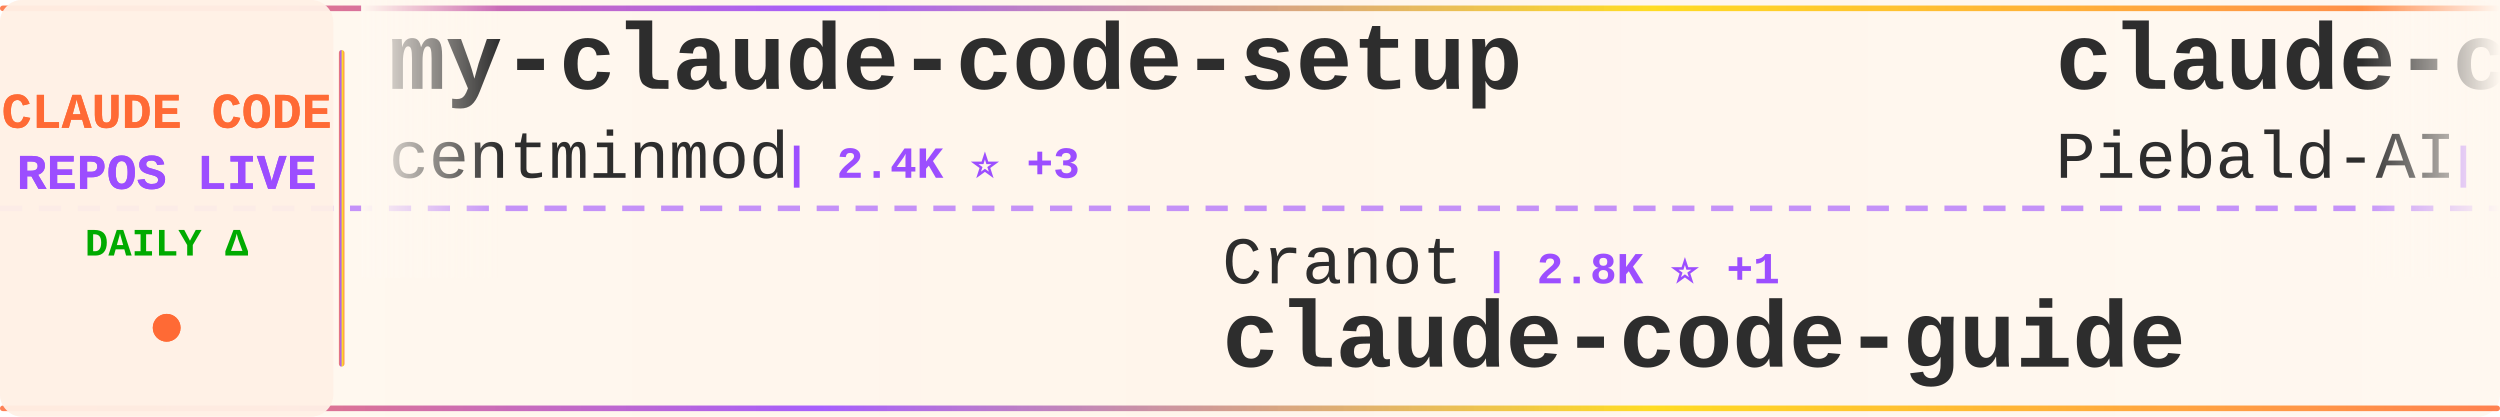
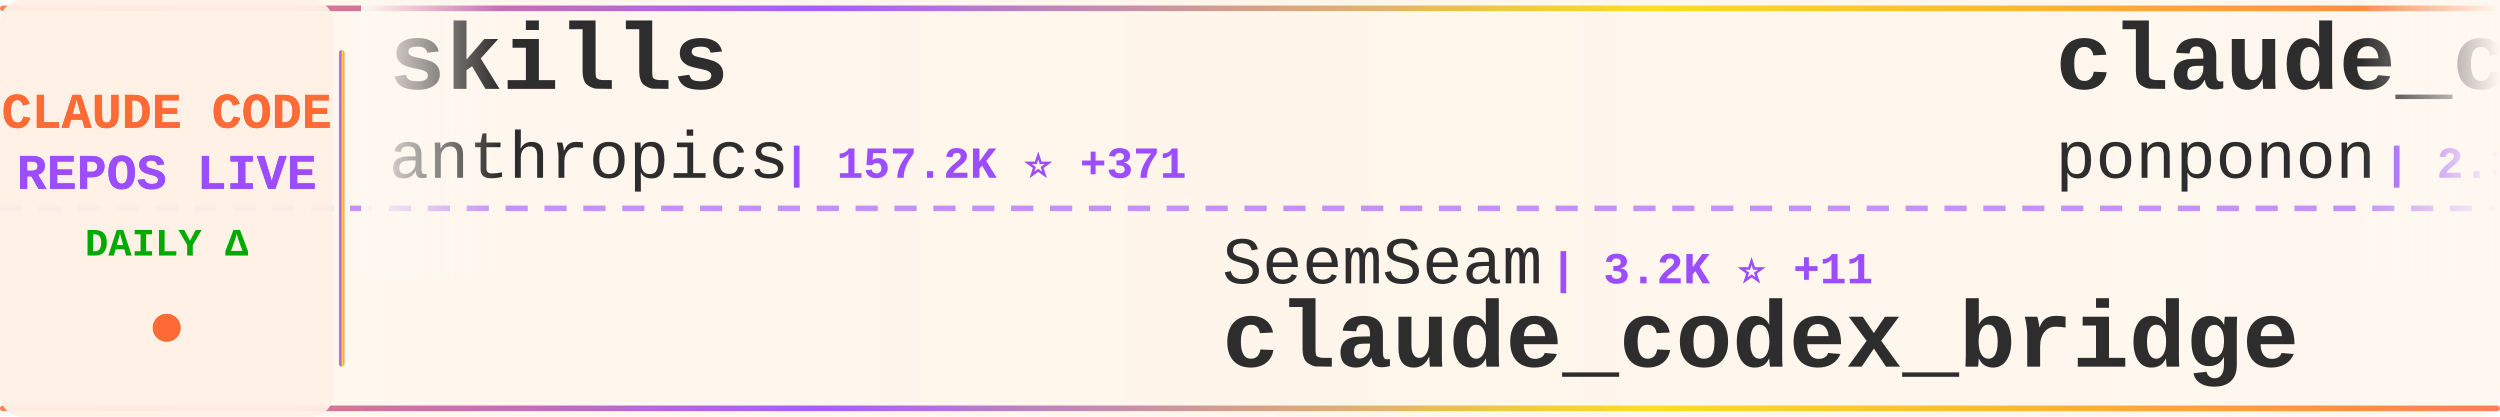
<svg xmlns="http://www.w3.org/2000/svg" width="900" height="150">
  <defs>
    <linearGradient id="tickerBg" x1="0%" y1="0%" x2="100%" y2="0%">
      <stop offset="0%" style="stop-color:#fff8f0;stop-opacity:0.98" />
      <stop offset="50%" style="stop-color:#fff5eb;stop-opacity:1" />
      <stop offset="100%" style="stop-color:#fff8f0;stop-opacity:0.98" />
    </linearGradient>
    <linearGradient id="borderGrad" x1="0%" y1="0%" x2="100%" y2="0%">
      <stop offset="0%" style="stop-color:#FF6B35;stop-opacity:0.85">
        <animate attributeName="stop-opacity" values="0.85;1;0.85" dur="2s" repeatCount="indefinite" />
      </stop>
      <stop offset="33%" style="stop-color:#9C4EFF;stop-opacity:0.9">
        <animate attributeName="stop-opacity" values="0.9;1;0.9" dur="2.2s" repeatCount="indefinite" />
      </stop>
      <stop offset="66%" style="stop-color:#FFD700;stop-opacity:0.85">
        <animate attributeName="stop-opacity" values="0.85;1;0.85" dur="1.8s" repeatCount="indefinite" />
      </stop>
      <stop offset="100%" style="stop-color:#FF6B35;stop-opacity:0.85">
        <animate attributeName="stop-opacity" values="0.85;1;0.85" dur="2s" repeatCount="indefinite" />
      </stop>
    </linearGradient>
    <filter id="textGlow">
      <feGaussianBlur stdDeviation="0.15" result="coloredBlur" />
      <feMerge>
        <feMergeNode in="coloredBlur" />
        <feMergeNode in="SourceGraphic" />
      </feMerge>
    </filter>
    <filter id="metricGlow">
      <feGaussianBlur stdDeviation="0.2" result="coloredBlur" />
      <feMerge>
        <feMergeNode in="coloredBlur" />
        <feMergeNode in="SourceGraphic" />
      </feMerge>
    </filter>
    <linearGradient id="leftFade" x1="0%" y1="0%" x2="100%" y2="0%">
      <stop offset="0%" style="stop-color:#fff8f0;stop-opacity:1" />
      <stop offset="100%" style="stop-color:#fff8f0;stop-opacity:0" />
    </linearGradient>
    <linearGradient id="rightFade" x1="0%" y1="0%" x2="100%" y2="0%">
      <stop offset="0%" style="stop-color:#fff8f0;stop-opacity:0" />
      <stop offset="100%" style="stop-color:#fff8f0;stop-opacity:1" />
    </linearGradient>
  </defs>
  <rect width="900" height="150" fill="url(#tickerBg)" rx="8" />
  <rect x="0" y="2" width="900" height="2" fill="url(#borderGrad)" rx="1" />
  <rect x="0" y="146" width="900" height="2" fill="url(#borderGrad)" rx="1" />
  <line x1="0" y1="75" x2="900" y2="75" stroke="#9C4EFF" stroke-width="2" stroke-dasharray="8 6" opacity="0.6" />
  <rect x="0" y="0" width="120" height="150" fill="#fff0e6" opacity="0.95" rx="8" />
  <text x="60" y="46" font-family="'Courier New', monospace" font-size="18" font-weight="bold" fill="#FF6B35" text-anchor="middle" filter="url(#textGlow)">
    CLAUDE CODE
  </text>
  <text x="60" y="68" font-family="'Courier New', monospace" font-size="18" font-weight="bold" fill="#9C4EFF" text-anchor="middle" filter="url(#textGlow)">
    REPOS LIVE
  </text>
  <text x="60" y="92" font-family="'Courier New', monospace" font-size="14" font-weight="bold" fill="#00aa00" text-anchor="middle">
    DAILY Δ
  </text>
  <circle cx="60" cy="118" r="5" fill="#FF6B35" filter="url(#metricGlow)">
    <animate attributeName="r" values="4;6;4" dur="1.5s" repeatCount="indefinite" />
    <animate attributeName="opacity" values="0.6;1;0.6" dur="1.5s" repeatCount="indefinite" />
  </circle>
  <rect x="122" y="18" width="2" height="114" fill="url(#borderGrad)" rx="1" />
  <clipPath id="tickerClip">
    <rect x="130" y="0" width="770" height="150" />
  </clipPath>
  <g clip-path="url(#tickerClip)">
    <g id="tickerItems">
      <animateTransform attributeName="transform" attributeType="XML" type="translate" from="0 0" to="-3000 0" dur="54s" repeatCount="indefinite" />
      <g transform="translate(0, 0)">
-         <text x="140" y="32" font-family="'Courier New', monospace" font-size="34" font-weight="bold" fill="#2d2d2d">my-claude-code-setup</text>
-         <text x="140" y="64" font-family="'Courier New', monospace" font-size="24" font-weight="normal" fill="#2d2d2d" opacity="1.0">centminmod</text>
-         <text x="282" y="64" font-family="'Courier New', monospace" font-size="16" font-weight="bold" fill="#9C4EFF"> | 2.4K ⭐ +3</text>
+         <text x="140" y="32" font-family="'Courier New', monospace" font-size="34" font-weight="bold" fill="#2d2d2d">skills</text>
+         <text x="140" y="64" font-family="'Courier New', monospace" font-size="24" font-weight="normal" fill="#2d2d2d" opacity="1.0">anthropics</text>
+         <text x="282" y="64" font-family="'Courier New', monospace" font-size="16" font-weight="bold" fill="#9C4EFF"> | 157.2K ⭐ +371</text>
      </g>
      <g transform="translate(300, 0)">
-         <text x="140" y="102" font-family="'Courier New', monospace" font-size="24" font-weight="normal" fill="#2d2d2d" opacity="1.0">Cranot</text>
-         <text x="234" y="102" font-family="'Courier New', monospace" font-size="16" font-weight="bold" fill="#9C4EFF"> | 2.8K ⭐ +1</text>
-         <text x="140" y="132" font-family="'Courier New', monospace" font-size="34" font-weight="bold" fill="#2d2d2d">claude-code-guide</text>
+         <text x="140" y="102" font-family="'Courier New', monospace" font-size="24" font-weight="normal" fill="#2d2d2d" opacity="1.0">SeemSeam</text>
+         <text x="258" y="102" font-family="'Courier New', monospace" font-size="16" font-weight="bold" fill="#9C4EFF"> | 3.2K ⭐ +11</text>
+         <text x="140" y="132" font-family="'Courier New', monospace" font-size="34" font-weight="bold" fill="#2d2d2d">claude_codex_bridge</text>
      </g>
      <g transform="translate(600, 0)">
-         <text x="140" y="32" font-family="'Courier New', monospace" font-size="34" font-weight="bold" fill="#2d2d2d">claude-code-system-promp...</text>
-         <text x="140" y="64" font-family="'Courier New', monospace" font-size="24" font-weight="normal" fill="#2d2d2d" opacity="1.0">Piebald-AI</text>
-         <text x="282" y="64" font-family="'Courier New', monospace" font-size="16" font-weight="bold" fill="#9C4EFF"> | 11.5K ⭐ +21</text>
+         <text x="140" y="32" font-family="'Courier New', monospace" font-size="34" font-weight="bold" fill="#2d2d2d">claude_code_src</text>
+         <text x="140" y="64" font-family="'Courier New', monospace" font-size="24" font-weight="normal" fill="#2d2d2d" opacity="1.0">ponponon</text>
+         <text x="258" y="64" font-family="'Courier New', monospace" font-size="16" font-weight="bold" fill="#9C4EFF"> | 2.3K ⭐</text>
      </g>
      <g transform="translate(900, 0)">
-         <text x="140" y="102" font-family="'Courier New', monospace" font-size="24" font-weight="normal" fill="#2d2d2d" opacity="1.0">multica-ai</text>
-         <text x="282" y="102" font-family="'Courier New', monospace" font-size="16" font-weight="bold" fill="#9C4EFF"> | 185.6K ⭐ +797</text>
-         <text x="140" y="132" font-family="'Courier New', monospace" font-size="34" font-weight="bold" fill="#2d2d2d">andrej-karpathy-skills</text>
+         <text x="140" y="102" font-family="'Courier New', monospace" font-size="24" font-weight="normal" fill="#2d2d2d" opacity="1.0">anthropics</text>
+         <text x="282" y="102" font-family="'Courier New', monospace" font-size="16" font-weight="bold" fill="#9C4EFF"> | 8.2K ⭐ +11</text>
+         <text x="140" y="132" font-family="'Courier New', monospace" font-size="34" font-weight="bold" fill="#2d2d2d">claude-code-action</text>
      </g>
      <g transform="translate(1200, 0)">
-         <text x="140" y="32" font-family="'Courier New', monospace" font-size="34" font-weight="bold" fill="#2d2d2d">Claude-Code-Usage-Monito...</text>
-         <text x="140" y="64" font-family="'Courier New', monospace" font-size="24" font-weight="normal" fill="#2d2d2d" opacity="1.0">Maciek-roboblog</text>
-         <text x="342" y="64" font-family="'Courier New', monospace" font-size="16" font-weight="bold" fill="#9C4EFF"> | 8.3K ⭐ +12</text>
+         <text x="140" y="32" font-family="'Courier New', monospace" font-size="34" font-weight="bold" fill="#2d2d2d">claude-code-local</text>
+         <text x="140" y="64" font-family="'Courier New', monospace" font-size="24" font-weight="normal" fill="#2d2d2d" opacity="1.0">nicedreamzapp</text>
+         <text x="318" y="64" font-family="'Courier New', monospace" font-size="16" font-weight="bold" fill="#9C4EFF"> | 2.9K ⭐ +10</text>
      </g>
      <g transform="translate(1500, 0)">
-         <text x="140" y="102" font-family="'Courier New', monospace" font-size="24" font-weight="normal" fill="#2d2d2d" opacity="1.0">ykdojo</text>
-         <text x="234" y="102" font-family="'Courier New', monospace" font-size="16" font-weight="bold" fill="#9C4EFF"> | 9.0K ⭐ +11</text>
-         <text x="140" y="132" font-family="'Courier New', monospace" font-size="34" font-weight="bold" fill="#2d2d2d">claude-code-tips</text>
+         <text x="140" y="102" font-family="'Courier New', monospace" font-size="24" font-weight="normal" fill="#2d2d2d" opacity="1.0">diet103</text>
+         <text x="246" y="102" font-family="'Courier New', monospace" font-size="16" font-weight="bold" fill="#9C4EFF"> | 9.7K ⭐ +2</text>
+         <text x="140" y="132" font-family="'Courier New', monospace" font-size="34" font-weight="bold" fill="#2d2d2d">claude-code-infrastructu...</text>
      </g>
      <g transform="translate(1800, 0)">
-         <text x="140" y="32" font-family="'Courier New', monospace" font-size="34" font-weight="bold" fill="#2d2d2d">claude-code-prompts</text>
-         <text x="140" y="64" font-family="'Courier New', monospace" font-size="24" font-weight="normal" fill="#2d2d2d" opacity="1.0">repowise-dev</text>
-         <text x="306" y="64" font-family="'Courier New', monospace" font-size="16" font-weight="bold" fill="#9C4EFF"> | 1.1K ⭐ +1</text>
+         <text x="140" y="32" font-family="'Courier New', monospace" font-size="34" font-weight="bold" fill="#2d2d2d">claude-code-settings</text>
+         <text x="140" y="64" font-family="'Courier New', monospace" font-size="24" font-weight="normal" fill="#2d2d2d" opacity="1.0">feiskyer</text>
+         <text x="258" y="64" font-family="'Courier New', monospace" font-size="16" font-weight="bold" fill="#9C4EFF"> | 1.6K ⭐ +2</text>
      </g>
      <g transform="translate(2100, 0)">
-         <text x="140" y="102" font-family="'Courier New', monospace" font-size="24" font-weight="normal" fill="#2d2d2d" opacity="1.0">Yeachan-Heo</text>
-         <text x="294" y="102" font-family="'Courier New', monospace" font-size="16" font-weight="bold" fill="#9C4EFF"> | 37.2K ⭐ +61</text>
-         <text x="140" y="132" font-family="'Courier New', monospace" font-size="34" font-weight="bold" fill="#2d2d2d">oh-my-claudecode</text>
+         <text x="140" y="102" font-family="'Courier New', monospace" font-size="24" font-weight="normal" fill="#2d2d2d" opacity="1.0">pengchengneo</text>
+         <text x="306" y="102" font-family="'Courier New', monospace" font-size="16" font-weight="bold" fill="#9C4EFF"> | 1.6K ⭐ +2</text>
+         <text x="140" y="132" font-family="'Courier New', monospace" font-size="34" font-weight="bold" fill="#2d2d2d">Claude-Code</text>
      </g>
      <g transform="translate(2400, 0)">
-         <text x="140" y="32" font-family="'Courier New', monospace" font-size="34" font-weight="bold" fill="#2d2d2d">claude-code-source</text>
-         <text x="140" y="64" font-family="'Courier New', monospace" font-size="24" font-weight="normal" fill="#2d2d2d" opacity="1.0">hangsman</text>
-         <text x="258" y="64" font-family="'Courier New', monospace" font-size="16" font-weight="bold" fill="#9C4EFF"> | 787 ⭐</text>
+         <text x="140" y="32" font-family="'Courier New', monospace" font-size="34" font-weight="bold" fill="#2d2d2d">cc-switch</text>
+         <text x="140" y="64" font-family="'Courier New', monospace" font-size="24" font-weight="normal" fill="#2d2d2d" opacity="1.0">farion1231</text>
+         <text x="282" y="64" font-family="'Courier New', monospace" font-size="16" font-weight="bold" fill="#9C4EFF"> | 111.6K ⭐ +629</text>
      </g>
      <g transform="translate(2700, 0)">
-         <text x="140" y="102" font-family="'Courier New', monospace" font-size="24" font-weight="normal" fill="#2d2d2d" opacity="1.0">anthropics</text>
-         <text x="282" y="102" font-family="'Courier New', monospace" font-size="16" font-weight="bold" fill="#9C4EFF"> | 5.4K ⭐ +12</text>
-         <text x="140" y="132" font-family="'Courier New', monospace" font-size="34" font-weight="bold" fill="#2d2d2d">claude-code-security-rev...</text>
+         <text x="140" y="102" font-family="'Courier New', monospace" font-size="24" font-weight="normal" fill="#2d2d2d" opacity="1.0">hangsman</text>
+         <text x="258" y="102" font-family="'Courier New', monospace" font-size="16" font-weight="bold" fill="#9C4EFF"> | 787 ⭐</text>
+         <text x="140" y="132" font-family="'Courier New', monospace" font-size="34" font-weight="bold" fill="#2d2d2d">claude-code-source</text>
      </g>
      <g transform="translate(3000, 0)">
-         <text x="140" y="32" font-family="'Courier New', monospace" font-size="34" font-weight="bold" fill="#2d2d2d">my-claude-code-setup</text>
-         <text x="140" y="64" font-family="'Courier New', monospace" font-size="24" font-weight="normal" fill="#2d2d2d" opacity="1.0">centminmod</text>
-         <text x="282" y="64" font-family="'Courier New', monospace" font-size="16" font-weight="bold" fill="#9C4EFF"> | 2.4K ⭐ +3</text>
+         <text x="140" y="32" font-family="'Courier New', monospace" font-size="34" font-weight="bold" fill="#2d2d2d">skills</text>
+         <text x="140" y="64" font-family="'Courier New', monospace" font-size="24" font-weight="normal" fill="#2d2d2d" opacity="1.0">anthropics</text>
+         <text x="282" y="64" font-family="'Courier New', monospace" font-size="16" font-weight="bold" fill="#9C4EFF"> | 157.2K ⭐ +371</text>
      </g>
      <g transform="translate(3300, 0)">
-         <text x="140" y="102" font-family="'Courier New', monospace" font-size="24" font-weight="normal" fill="#2d2d2d" opacity="1.0">Cranot</text>
-         <text x="234" y="102" font-family="'Courier New', monospace" font-size="16" font-weight="bold" fill="#9C4EFF"> | 2.8K ⭐ +1</text>
-         <text x="140" y="132" font-family="'Courier New', monospace" font-size="34" font-weight="bold" fill="#2d2d2d">claude-code-guide</text>
+         <text x="140" y="102" font-family="'Courier New', monospace" font-size="24" font-weight="normal" fill="#2d2d2d" opacity="1.0">SeemSeam</text>
+         <text x="258" y="102" font-family="'Courier New', monospace" font-size="16" font-weight="bold" fill="#9C4EFF"> | 3.2K ⭐ +11</text>
+         <text x="140" y="132" font-family="'Courier New', monospace" font-size="34" font-weight="bold" fill="#2d2d2d">claude_codex_bridge</text>
      </g>
      <g transform="translate(3600, 0)">
-         <text x="140" y="32" font-family="'Courier New', monospace" font-size="34" font-weight="bold" fill="#2d2d2d">claude-code-system-promp...</text>
-         <text x="140" y="64" font-family="'Courier New', monospace" font-size="24" font-weight="normal" fill="#2d2d2d" opacity="1.0">Piebald-AI</text>
-         <text x="282" y="64" font-family="'Courier New', monospace" font-size="16" font-weight="bold" fill="#9C4EFF"> | 11.5K ⭐ +21</text>
+         <text x="140" y="32" font-family="'Courier New', monospace" font-size="34" font-weight="bold" fill="#2d2d2d">claude_code_src</text>
+         <text x="140" y="64" font-family="'Courier New', monospace" font-size="24" font-weight="normal" fill="#2d2d2d" opacity="1.0">ponponon</text>
+         <text x="258" y="64" font-family="'Courier New', monospace" font-size="16" font-weight="bold" fill="#9C4EFF"> | 2.3K ⭐</text>
      </g>
      <g transform="translate(3900, 0)">
-         <text x="140" y="102" font-family="'Courier New', monospace" font-size="24" font-weight="normal" fill="#2d2d2d" opacity="1.0">multica-ai</text>
-         <text x="282" y="102" font-family="'Courier New', monospace" font-size="16" font-weight="bold" fill="#9C4EFF"> | 185.6K ⭐ +797</text>
-         <text x="140" y="132" font-family="'Courier New', monospace" font-size="34" font-weight="bold" fill="#2d2d2d">andrej-karpathy-skills</text>
+         <text x="140" y="102" font-family="'Courier New', monospace" font-size="24" font-weight="normal" fill="#2d2d2d" opacity="1.0">anthropics</text>
+         <text x="282" y="102" font-family="'Courier New', monospace" font-size="16" font-weight="bold" fill="#9C4EFF"> | 8.2K ⭐ +11</text>
+         <text x="140" y="132" font-family="'Courier New', monospace" font-size="34" font-weight="bold" fill="#2d2d2d">claude-code-action</text>
      </g>
    </g>
  </g>
  <rect x="130" y="0" width="50" height="100" fill="url(#leftFade)" />
  <rect x="850" y="0" width="50" height="100" fill="url(#rightFade)" />
</svg>
